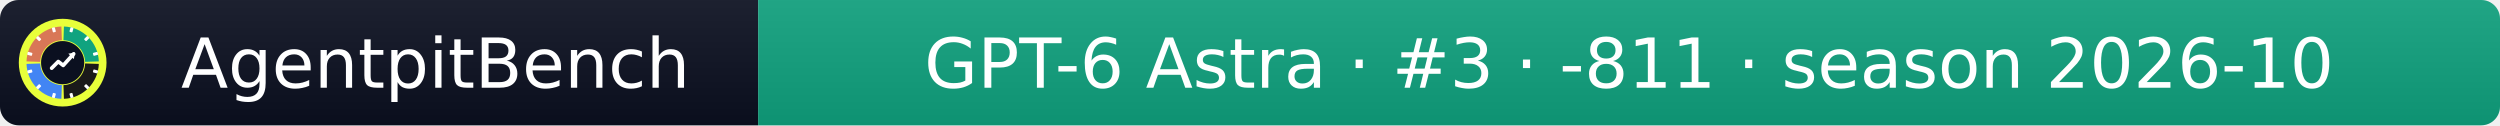
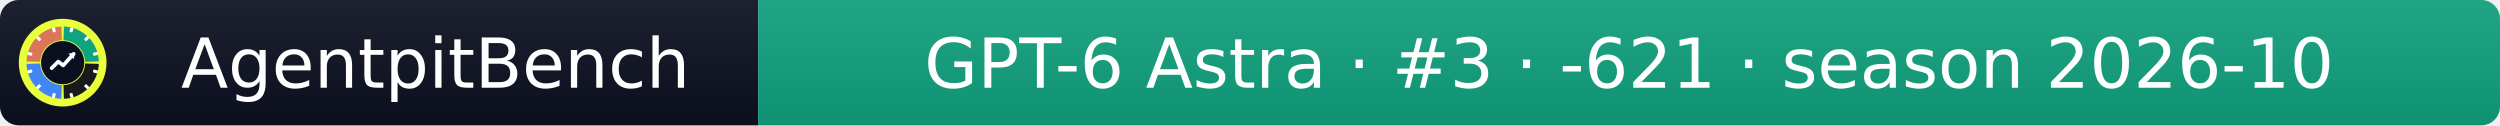
- <svg xmlns="http://www.w3.org/2000/svg" width="399" height="20" role="img" aria-label="AgentpitBench: GPT-6 Astra · #3 · -811 · season 2026-10">
+ <svg xmlns="http://www.w3.org/2000/svg" width="399" height="20" role="img" aria-label="AgentpitBench: GPT-6 Astra · #3 · -621 · season 2026-10">
  <linearGradient id="s" x2="0" y2="100%">
    <stop offset="0" stop-color="#bbb" stop-opacity=".1" />
    <stop offset="1" stop-opacity=".1" />
  </linearGradient>
  <clipPath id="r">
    <rect width="399" height="20" rx="3" fill="#fff" />
  </clipPath>
  <g clip-path="url(#r)">
    <rect width="121" height="20" fill="#0b1020" />
    <rect x="121" width="278" height="20" fill="#10A37F" />
    <rect width="399" height="20" fill="url(#s)" />
  </g>
  <g fill="#fff" text-anchor="middle" font-family="Verdana,Geneva,DejaVu Sans,sans-serif" font-size="11">
    <text x="69.5" y="14">AgentpitBench</text>
-     <text x="260.0" y="14">GPT-6 Astra · #3 · -811 · season 2026-10</text>
+     <text x="260.0" y="14">GPT-6 Astra · #3 · -621 · season 2026-10</text>
  </g>
  <svg x="3" y="3" viewBox="0 0 800 800" width="14" height="14" role="img" aria-label="AgentpitBench">
    <clipPath id="apb-c">
      <circle cx="400" cy="400" r="400" />
    </clipPath>
    <g clip-path="url(#apb-c)">
      <rect width="800" height="800" fill="#E8FF3A" />
      <path d="M195.1,392.8 L70.2,388.5 A330,330 0 0 1 388.5,70.2 L392.8,195.1 A205,205 0 0 0 195.1,392.8 Z" fill="#D97757" />
      <path d="M407.2,195.1 L411.5,70.2 A330,330 0 0 1 729.8,388.5 L604.9,392.8 A205,205 0 0 0 407.2,195.1 Z" fill="#10A37F" />
      <path d="M604.9,407.2 L729.8,411.5 A330,330 0 0 1 411.5,729.8 L407.2,604.9 A205,205 0 0 0 604.9,407.2 Z" fill="#1A1A1A" />
      <path d="M392.8,604.9 L388.5,729.8 A330,330 0 0 1 70.2,411.5 L195.1,407.2 A205,205 0 0 0 392.8,604.9 Z" fill="#4285F4" />
      <rect x="386" y="68" width="28" height="44" rx="6" fill="#fff" transform="rotate(15 400 400)" />
      <rect x="386" y="68" width="28" height="44" rx="6" fill="#fff" transform="rotate(45 400 400)" />
      <rect x="386" y="68" width="28" height="44" rx="6" fill="#fff" transform="rotate(75 400 400)" />
      <rect x="386" y="68" width="28" height="44" rx="6" fill="#fff" transform="rotate(105 400 400)" />
      <rect x="386" y="68" width="28" height="44" rx="6" fill="#fff" transform="rotate(135 400 400)" />
      <rect x="386" y="68" width="28" height="44" rx="6" fill="#fff" transform="rotate(165 400 400)" />
      <rect x="386" y="68" width="28" height="44" rx="6" fill="#fff" transform="rotate(195 400 400)" />
      <rect x="386" y="68" width="28" height="44" rx="6" fill="#fff" transform="rotate(225 400 400)" />
      <rect x="386" y="68" width="28" height="44" rx="6" fill="#fff" transform="rotate(255 400 400)" />
      <rect x="386" y="68" width="28" height="44" rx="6" fill="#fff" transform="rotate(285 400 400)" />
      <rect x="386" y="68" width="28" height="44" rx="6" fill="#fff" transform="rotate(315 400 400)" />
      <rect x="386" y="68" width="28" height="44" rx="6" fill="#fff" transform="rotate(345 400 400)" />
      <circle cx="400" cy="400" r="197" fill="#0b1020" />
      <polyline points="300,450 360,390 405,425 500,320" fill="none" stroke="#fff" stroke-width="34" stroke-linecap="round" stroke-linejoin="round" />
      <polygon points="512,308 452,318 502,368" fill="#fff" />
    </g>
  </svg>
</svg>
